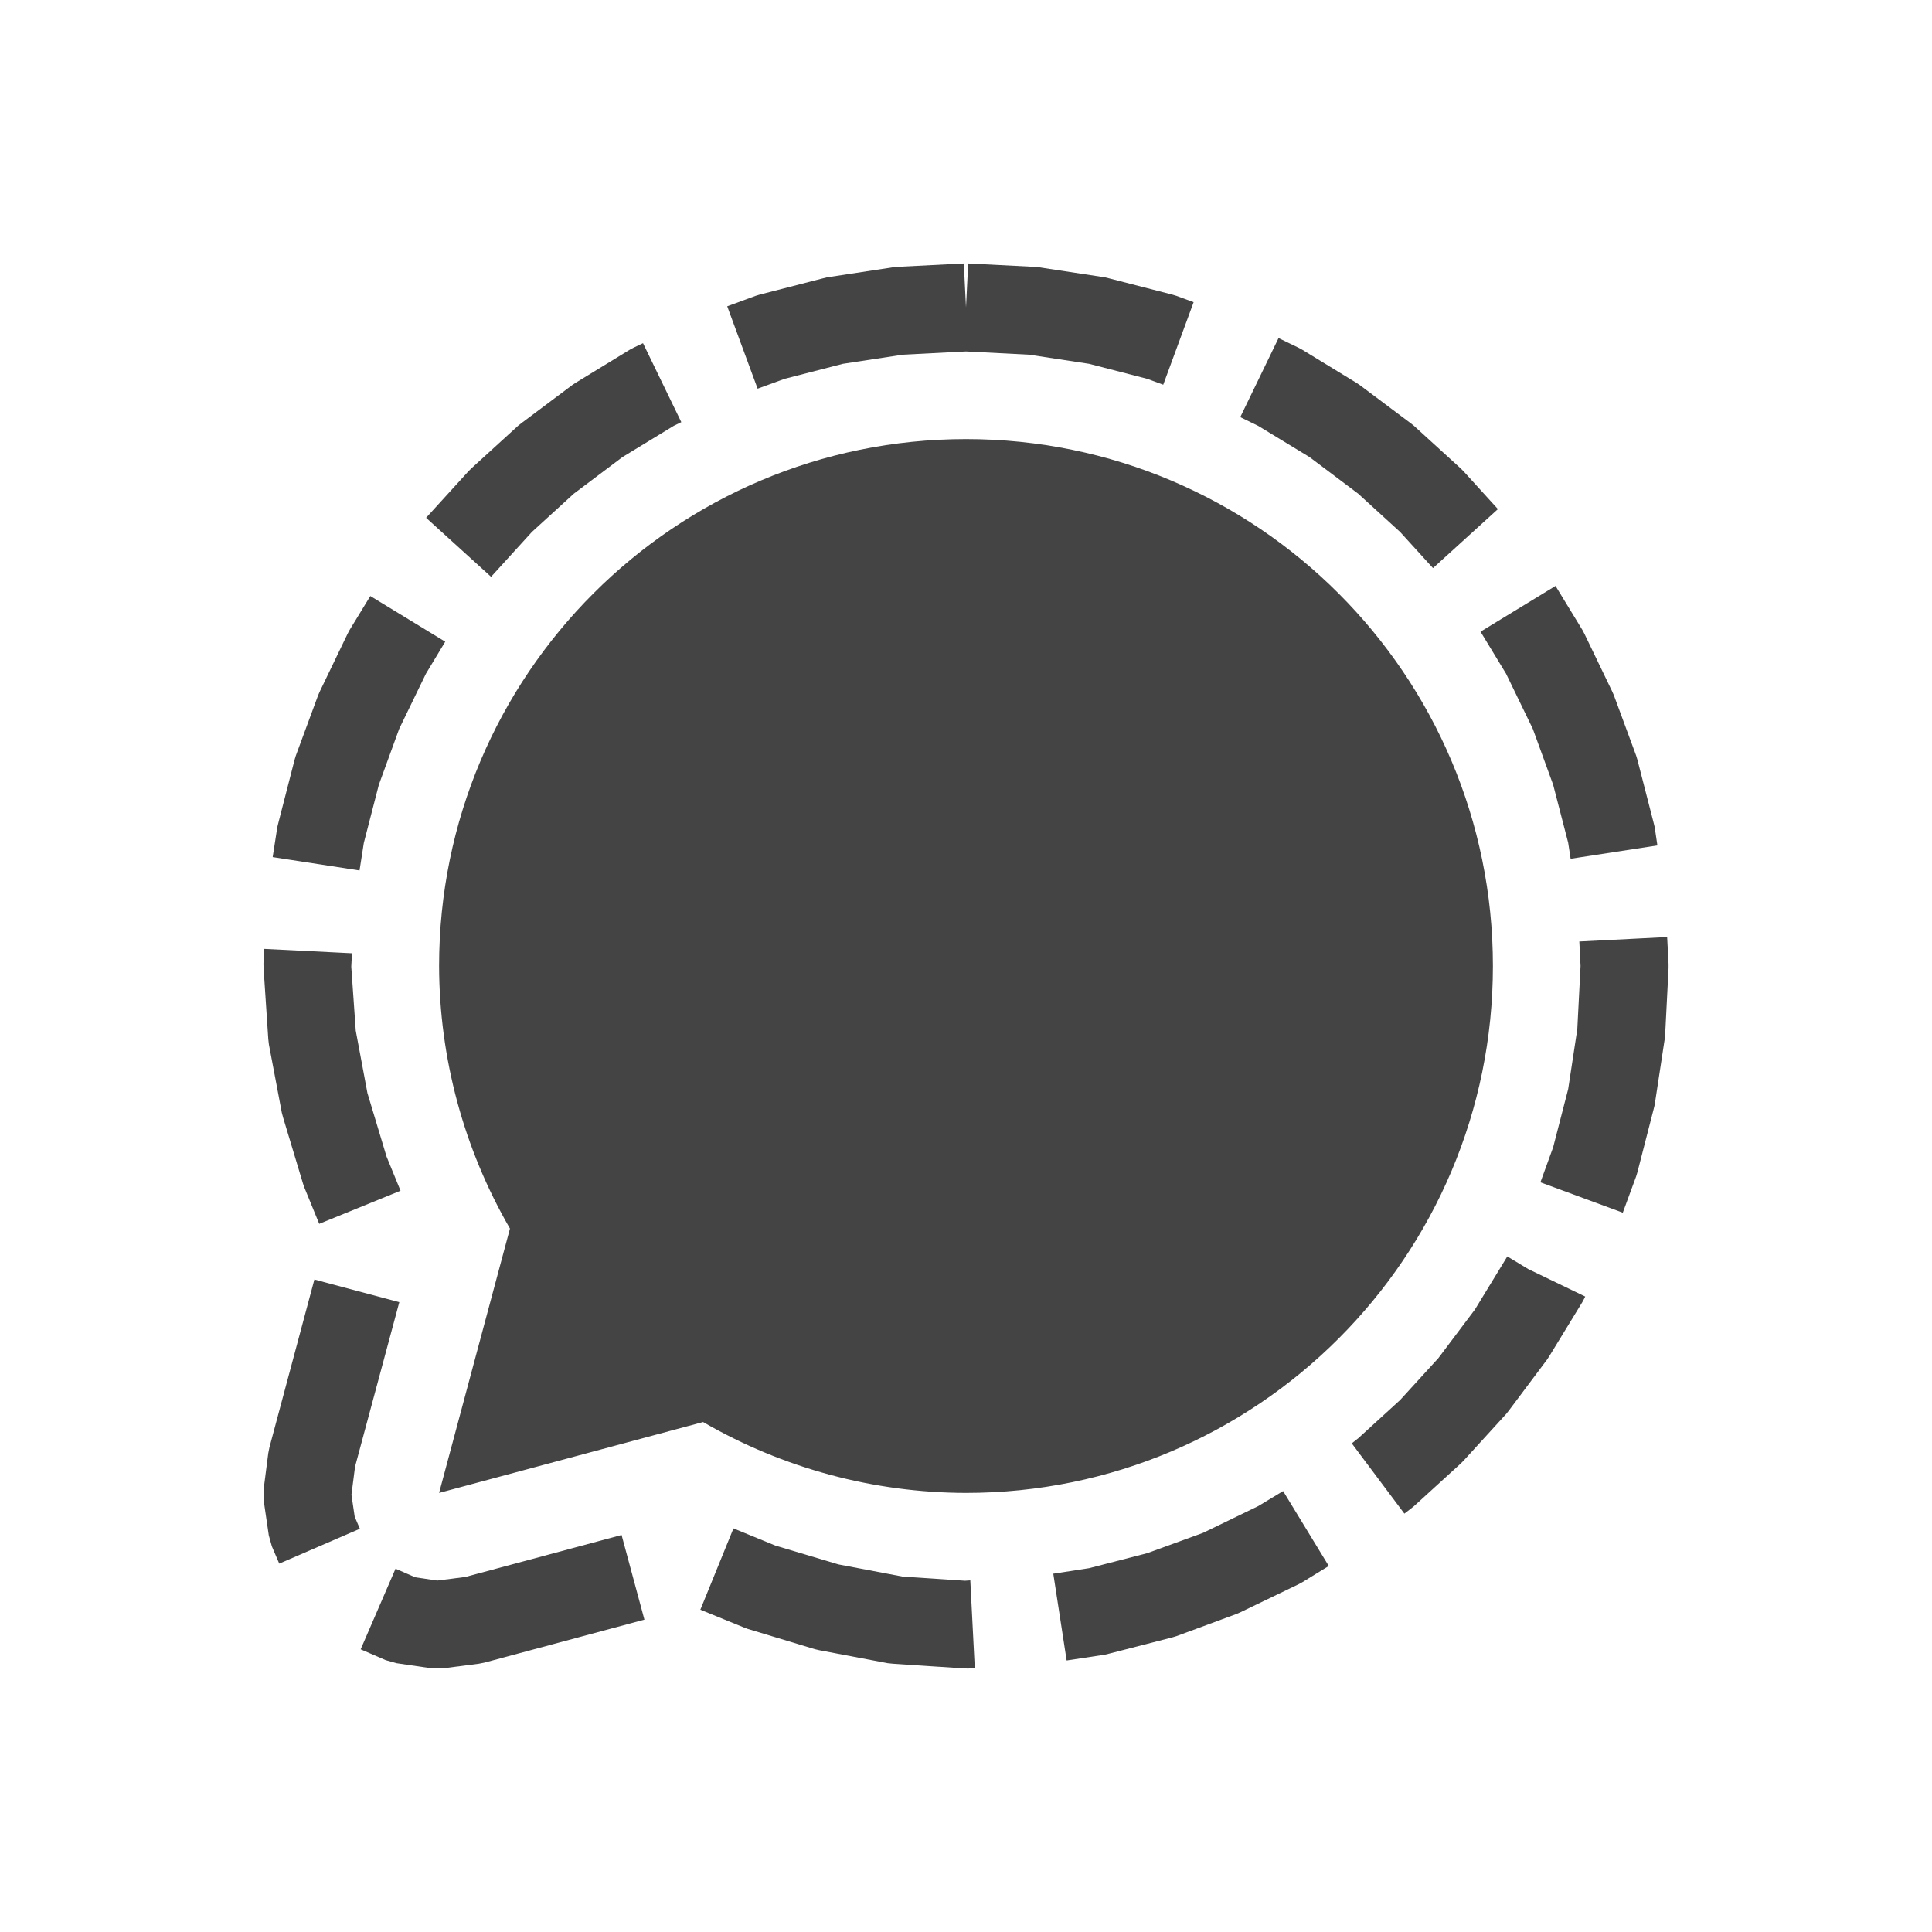
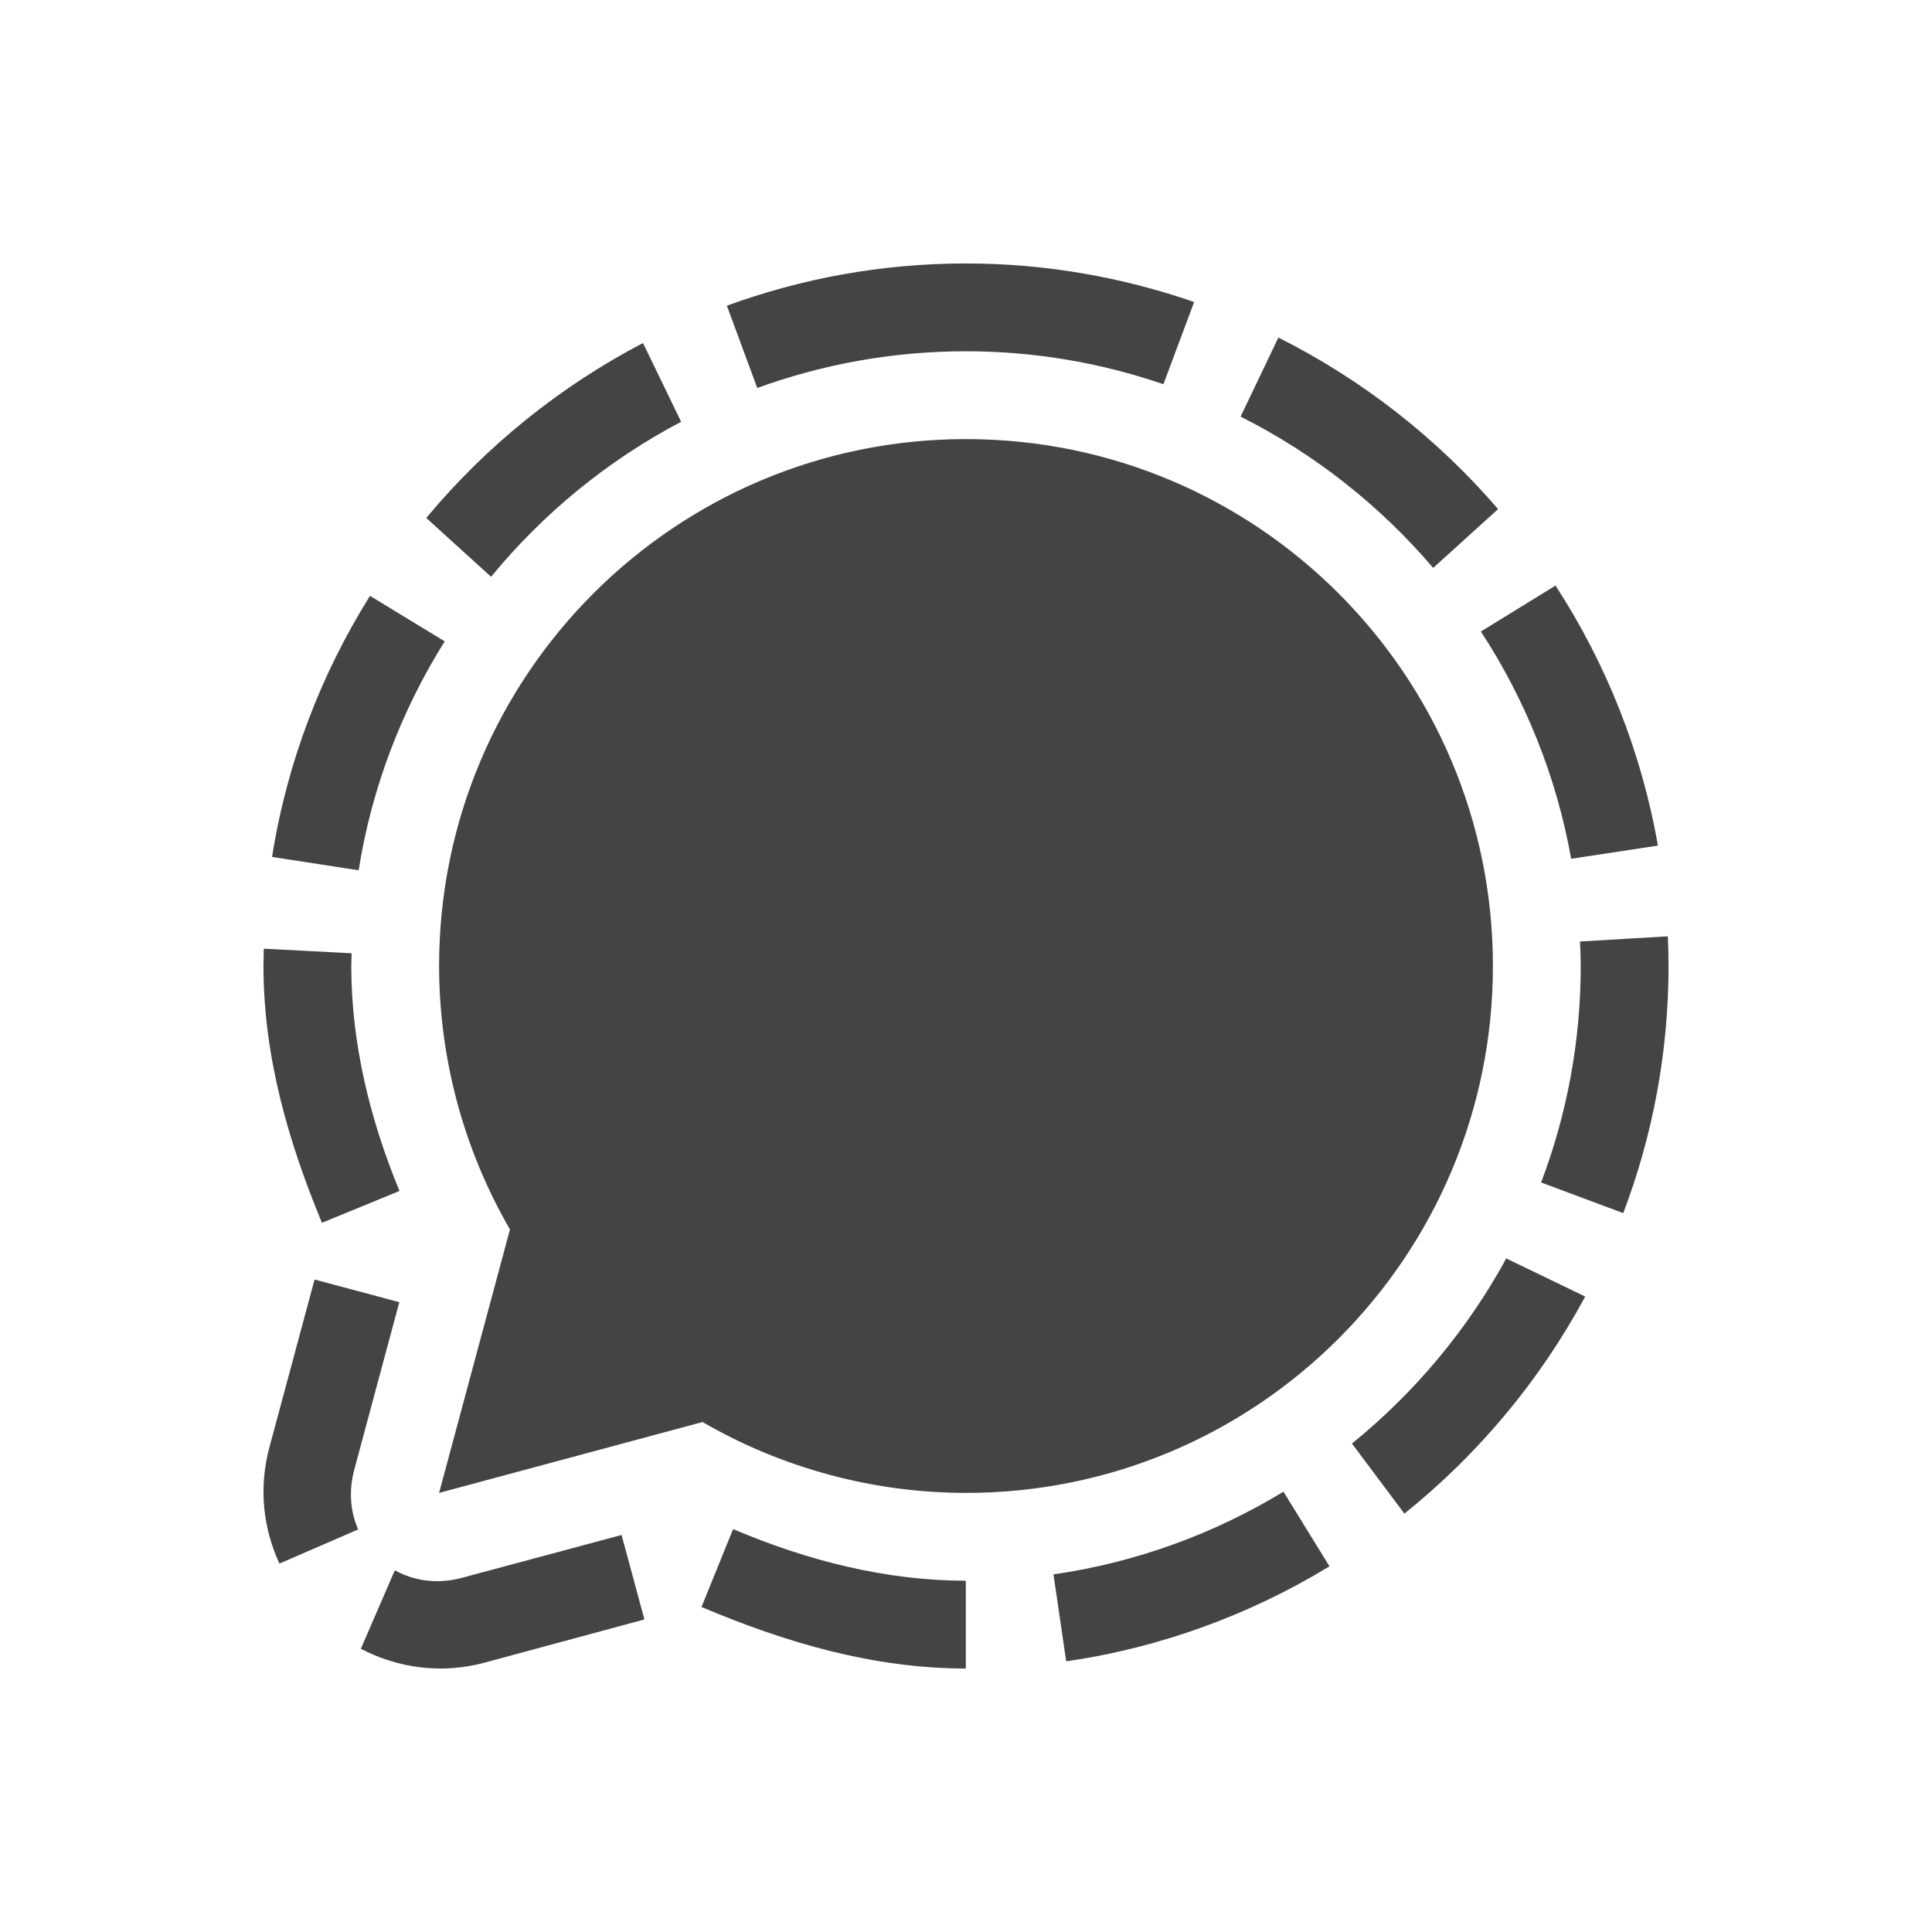
<svg xmlns="http://www.w3.org/2000/svg" width="22" height="22" version="1.1">
  <defs>
    <style id="current-color-scheme" type="text/css">
   .ColorScheme-Text { color:#444444; } .ColorScheme-Highlight { color:#4285f4; } .ColorScheme-NeutralText { color:#ff9800; } .ColorScheme-PositiveText { color:#4caf50; } .ColorScheme-NegativeText { color:#f44336; }
  </style>
  </defs>
-   <path style="fill:currentColor" class="ColorScheme-Text" d="M 10.975 3 L 10.211 3.039 L 10.16 3.045 L 9.418 3.158 L 9.369 3.17 L 8.65 3.355 L 8.604 3.369 L 8.281 3.488 L 8.627 4.426 L 8.934 4.314 L 9.598 4.143 L 10.281 4.039 L 11 4.002 L 11.719 4.039 L 12.402 4.143 L 13.064 4.314 L 13.246 4.381 L 13.592 3.441 L 13.396 3.369 L 13.35 3.355 L 12.631 3.17 L 12.582 3.158 L 11.84 3.045 L 11.789 3.039 L 11.025 3 L 11 3.5 L 10.975 3 z M 14.559 3.85 L 14.123 4.75 L 14.328 4.85 L 14.912 5.205 L 15.457 5.615 L 15.463 5.619 L 15.943 6.057 L 16.318 6.469 L 17.057 5.797 L 16.666 5.367 L 16.633 5.334 L 16.1 4.848 L 16.062 4.818 L 15.484 4.385 L 15.445 4.359 L 14.828 3.982 L 14.785 3.959 L 14.559 3.85 z M 7.322 3.908 L 7.215 3.959 L 7.172 3.982 L 6.555 4.359 L 6.516 4.385 L 5.938 4.818 L 5.9 4.848 L 5.367 5.334 L 5.334 5.367 L 4.852 5.896 L 5.592 6.568 L 6.057 6.057 L 6.537 5.619 L 6.543 5.615 L 7.088 5.205 L 7.674 4.848 L 7.758 4.807 L 7.322 3.908 z M 11 5 A 6 6 0 0 0 5 11 A 6 6 0 0 0 5.807 13.99 L 5 17 L 8.006 16.193 A 6 6 0 0 0 11 17 A 6 6 0 0 0 17 11 A 6 6 0 0 0 11 5 z M 17.713 6.672 L 16.859 7.193 L 17.15 7.672 L 17.453 8.297 L 17.457 8.307 L 17.686 8.936 L 17.857 9.596 L 17.885 9.779 L 18.873 9.627 L 18.842 9.418 L 18.83 9.369 L 18.645 8.65 L 18.631 8.604 L 18.377 7.916 L 18.357 7.871 L 18.041 7.215 L 18.018 7.172 L 17.713 6.672 z M 4.217 6.787 L 3.982 7.172 L 3.959 7.215 L 3.643 7.871 L 3.623 7.916 L 3.369 8.604 L 3.355 8.65 L 3.17 9.369 L 3.158 9.418 L 3.105 9.76 L 4.094 9.912 L 4.143 9.598 L 4.314 8.936 L 4.543 8.307 L 4.547 8.297 L 4.85 7.672 L 5.07 7.307 L 4.217 6.787 z M 18.984 10.67 L 17.984 10.721 L 17.998 11 L 17.961 11.719 L 17.857 12.402 L 17.686 13.064 L 17.541 13.463 L 18.479 13.809 L 18.631 13.396 L 18.645 13.35 L 18.83 12.631 L 18.842 12.582 L 18.955 11.84 L 18.961 11.789 L 19 11.025 L 19 10.975 L 18.984 10.67 z M 3.01 10.805 L 3 10.975 L 3.002 11.033 L 3.055 11.832 L 3.062 11.893 L 3.209 12.67 L 3.223 12.723 L 3.451 13.48 L 3.467 13.525 L 3.635 13.936 L 4.561 13.559 L 4.396 13.156 L 4.395 13.148 L 4.184 12.447 L 4.051 11.736 L 4 11.008 L 4.008 10.855 L 3.01 10.805 z M 17.164 14.307 L 17.15 14.33 L 16.795 14.912 L 16.385 15.457 L 16.381 15.463 L 15.943 15.943 L 15.463 16.381 L 15.457 16.385 L 15.393 16.436 L 15.992 17.236 L 16.062 17.182 L 16.1 17.152 L 16.633 16.666 L 16.666 16.633 L 17.152 16.1 L 17.182 16.062 L 17.615 15.484 L 17.641 15.445 L 18.018 14.828 L 18.041 14.785 L 18.051 14.764 L 17.402 14.451 L 17.164 14.307 z M 3.58 14.57 L 3.068 16.482 L 3.055 16.547 L 3.002 16.959 L 3.004 17.096 L 3.061 17.484 L 3.096 17.609 L 3.18 17.805 L 4.098 17.408 L 4.039 17.271 L 4.002 17.021 L 4.043 16.701 L 4.547 14.828 L 3.58 14.57 z M 14.611 16.979 L 14.328 17.15 L 13.703 17.453 L 13.693 17.457 L 13.064 17.686 L 12.402 17.857 L 11.994 17.92 L 12.146 18.908 L 12.582 18.842 L 12.631 18.83 L 13.35 18.645 L 13.396 18.631 L 14.084 18.377 L 14.129 18.357 L 14.785 18.041 L 14.828 18.018 L 15.131 17.832 L 14.611 16.979 z M 8.352 17.404 L 7.975 18.33 L 8.473 18.533 L 8.516 18.549 L 9.277 18.779 L 9.328 18.791 L 10.109 18.939 L 10.168 18.945 L 10.965 18.998 L 11.023 19 L 11.1 18.996 L 11.049 17.996 L 10.988 18 L 10.279 17.953 L 9.547 17.814 L 8.83 17.6 L 8.352 17.404 z M 7.078 17.479 L 5.299 17.957 L 4.979 17.998 L 4.729 17.961 L 4.504 17.863 L 4.107 18.781 L 4.391 18.904 L 4.516 18.939 L 4.904 18.996 L 5.041 18.998 L 5.453 18.945 L 5.518 18.932 L 7.338 18.443 L 7.078 17.479 z" />
+   <g transform="translate(-1,-1)">
+     <path style="fill:currentColor" class="ColorScheme-Text" d="M 12,4 C 11.045,4 10.128,4.17 9.277,4.481 L 9.623,5.418 C 10.366,5.148 11.166,5 12,5 12.786,5 13.541,5.133 14.248,5.375 L 14.598,4.439 C 13.782,4.157 12.908,4 12,4 Z M 15.557,4.844 15.127,5.744 C 15.969,6.168 16.714,6.756 17.32,7.467 L 18.059,6.797 C 17.365,5.991 16.515,5.324 15.557,4.844 Z M 8.322,4.906 C 7.373,5.402 6.534,6.081 5.854,6.898 L 6.592,7.568 C 7.186,6.845 7.921,6.242 8.756,5.803 Z M 18.713,7.668 17.863,8.191 C 18.367,8.963 18.724,9.84 18.891,10.779 L 19.879,10.629 C 19.691,9.555 19.287,8.552 18.713,7.668 Z M 5.213,7.785 C 4.656,8.676 4.268,9.682 4.098,10.758 L 5.084,10.91 C 5.233,9.966 5.575,9.084 6.064,8.303 Z M 19.992,11.662 18.992,11.721 C 18.996,11.813 19,11.906 19,12 19,12.867 18.84,13.697 18.549,14.465 L 19.484,14.814 C 19.817,13.938 20,12.989 20,12 20,11.887 19.997,11.774 19.992,11.662 Z M 4.004,11.803 C 4.002,11.868 4,12.002 4,12.002 4.001,13.033 4.284,14.004 4.666,14.924 L 5.549,14.562 C 5.208,13.735 5.001,12.875 5,12.002 5,12.002 5.003,11.904 5.004,11.855 Z M 18.152,15.33 C 17.709,16.143 17.109,16.858 16.395,17.438 L 16.992,18.236 C 17.834,17.56 18.536,16.72 19.051,15.764 Z M 4.582,15.57 4.068,17.48 C 3.942,17.95 3.999,18.408 4.182,18.805 L 5.078,18.416 C 4.992,18.217 4.968,17.985 5.033,17.74 L 5.547,15.828 Z M 13.141,19.918 C 14.223,19.761 15.239,19.384 16.139,18.836 L 15.615,17.986 C 14.829,18.464 13.942,18.791 12.996,18.928 M 11.998,19 C 11.093,18.999 10.203,18.775 9.348,18.412 L 8.988,19.299 C 9.933,19.699 10.935,19.999 11.998,20 M 8.078,18.479 6.26,18.967 C 5.978,19.043 5.712,19.001 5.496,18.881 L 5.109,19.775 C 5.525,19.991 6.017,20.068 6.521,19.932 L 8.338,19.441 Z M 12,6 C 8.686,6 6,8.686 6,12 6.001,13.053 6.279,14.088 6.807,15 L 6,18 9,17.193 C 9.912,17.721 10.946,17.999 12,18 15.314,18 18,15.314 18,12 18,8.686 15.314,6 12,6 Z" />
+   </g>
</svg>
